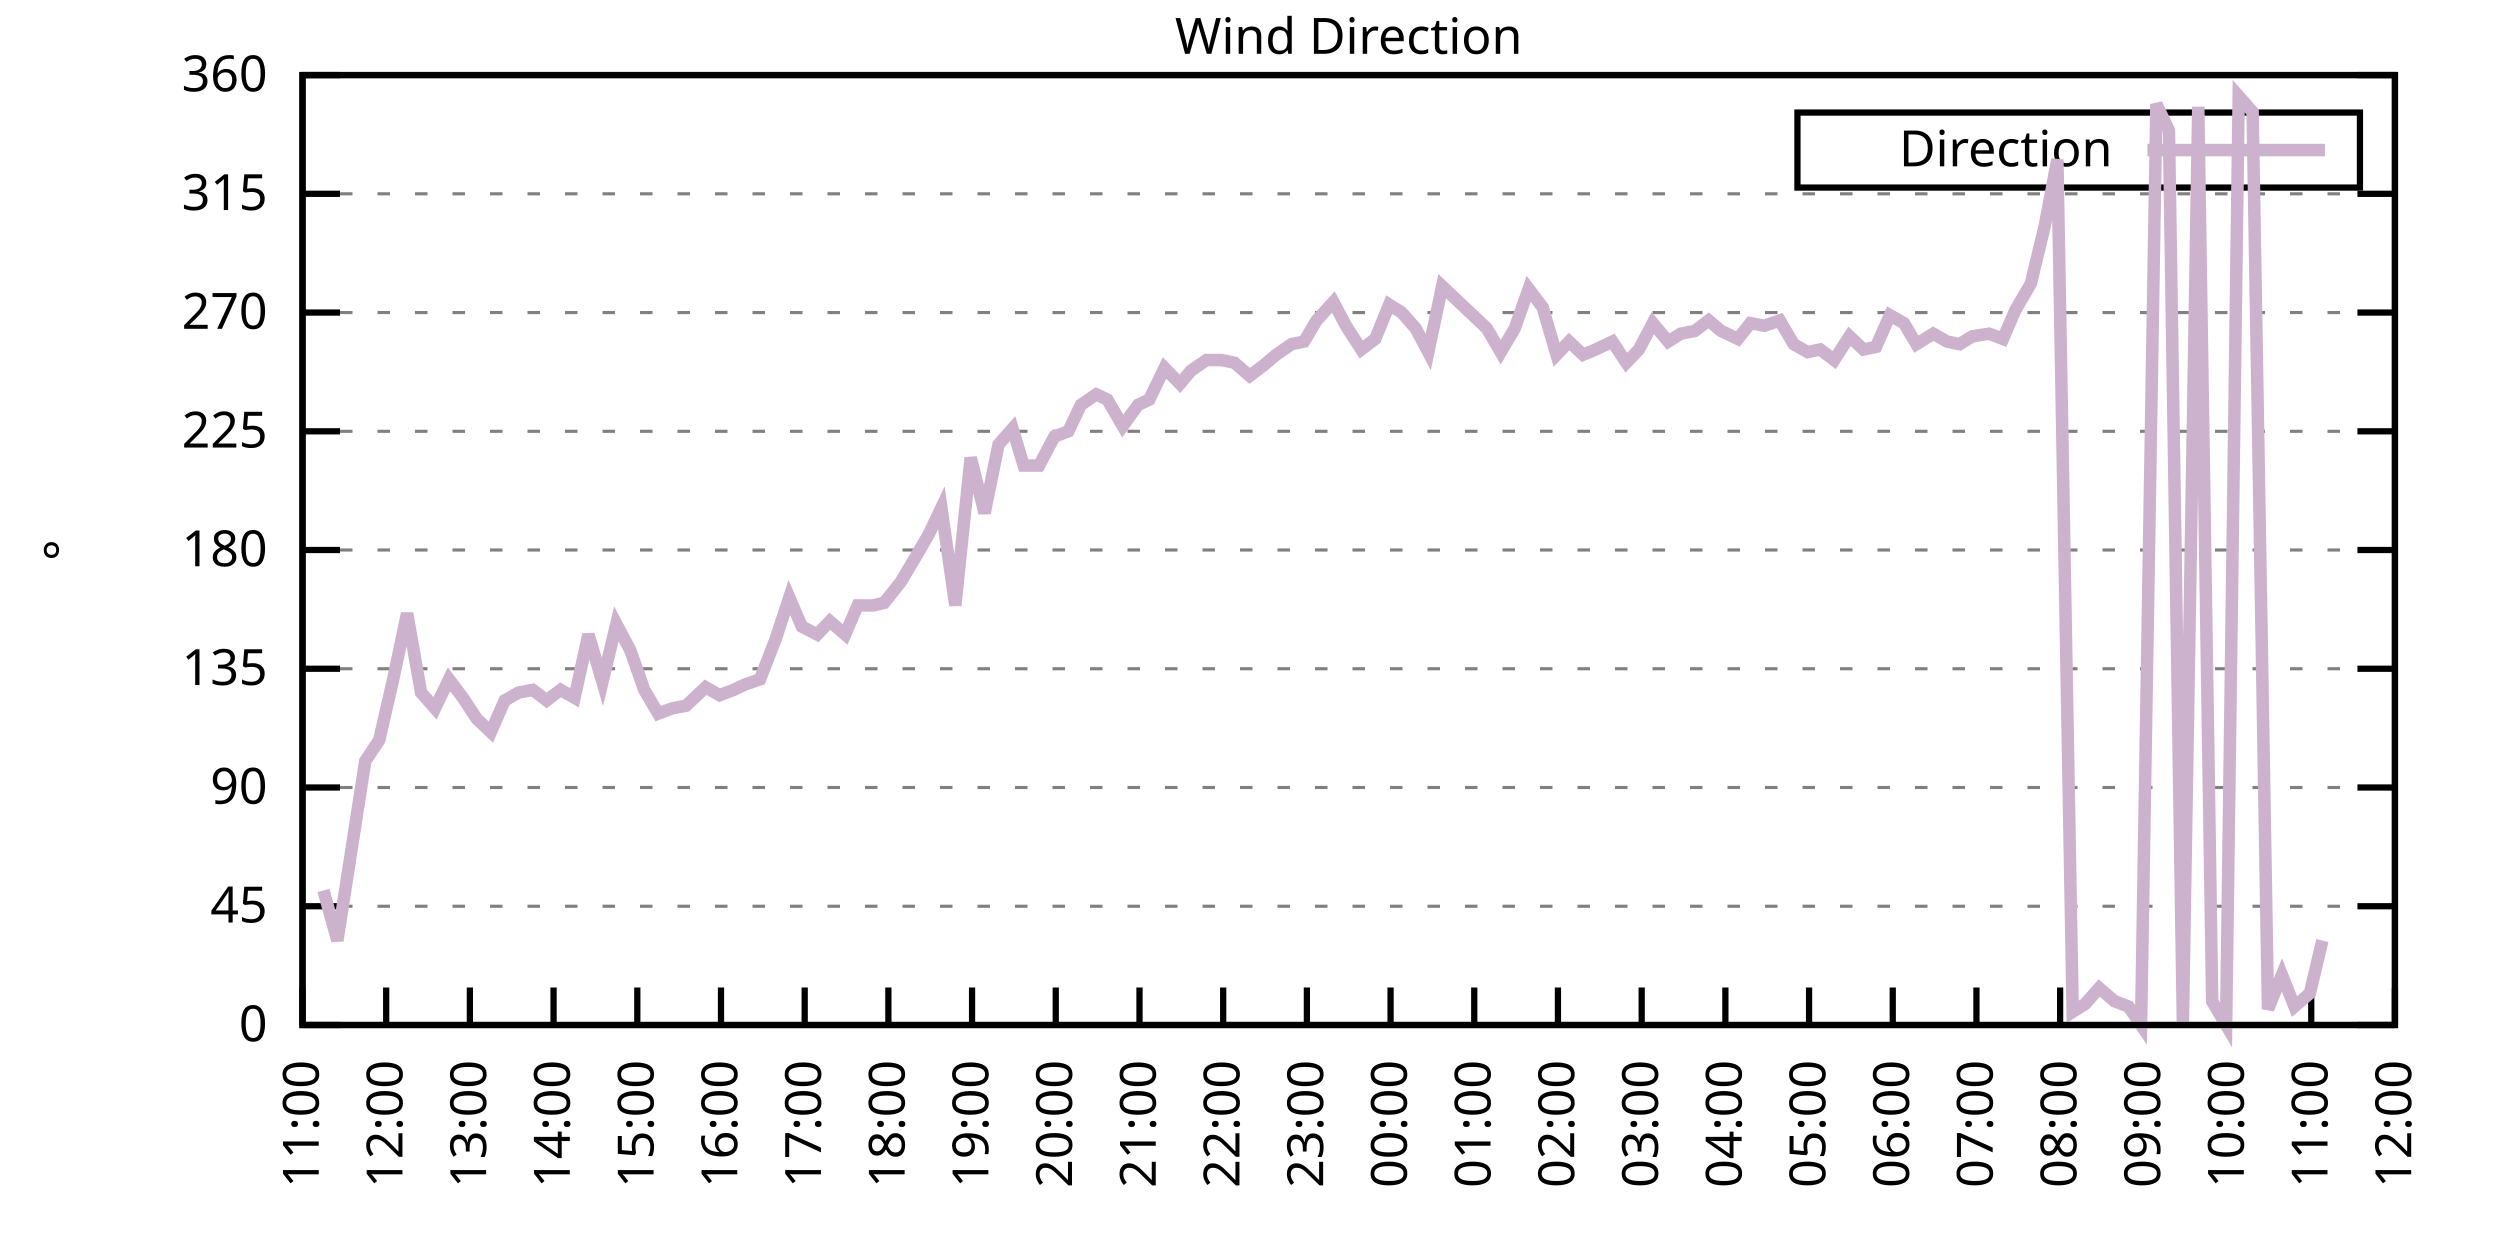
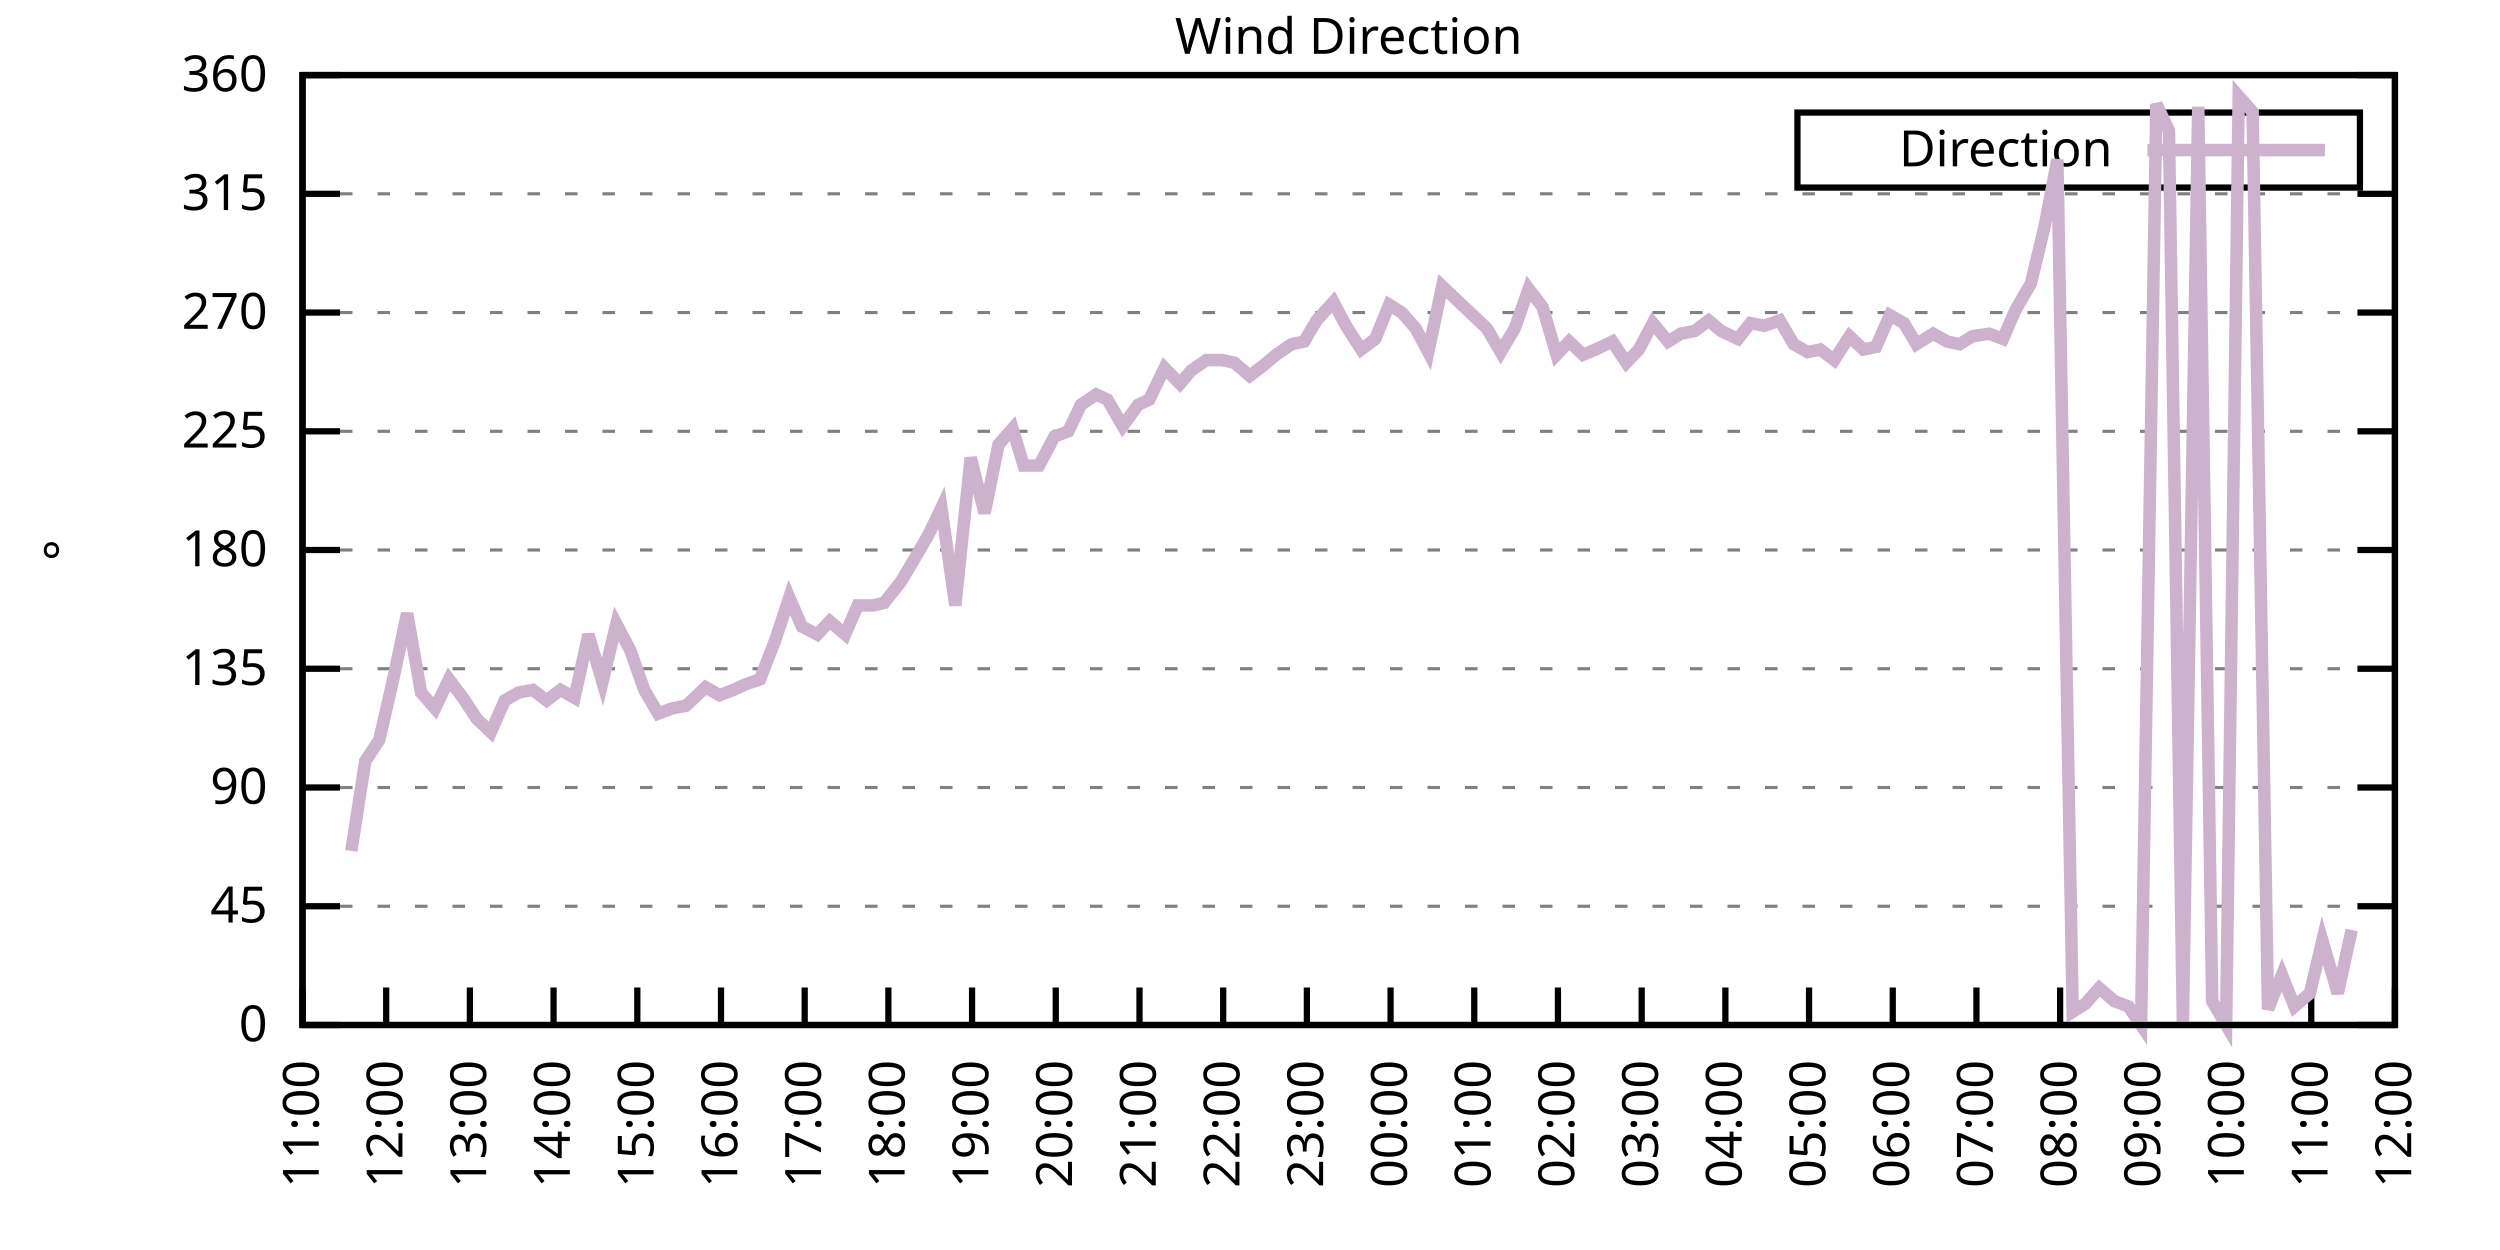
<svg xmlns="http://www.w3.org/2000/svg" xmlns:xlink="http://www.w3.org/1999/xlink" width="400" height="200" viewBox="0 0 400 200">
  <g id="gnuplot_canvas">
    <rect x="0" y="0" width="400" height="200" fill="none" />
    <defs>
      <circle id="gpDot" r="0.5" stroke-width="0.5" stroke="currentColor" />
      <path id="gpPt0" stroke-width="0.333" stroke="currentColor" d="M-1,0 h2 M0,-1 v2" />
      <path id="gpPt1" stroke-width="0.333" stroke="currentColor" d="M-1,-1 L1,1 M1,-1 L-1,1" />
      <path id="gpPt2" stroke-width="0.333" stroke="currentColor" d="M-1,0 L1,0 M0,-1 L0,1 M-1,-1 L1,1 M-1,1 L1,-1" />
      <rect id="gpPt3" stroke-width="0.333" stroke="currentColor" x="-1" y="-1" width="2" height="2" />
      <rect id="gpPt4" stroke-width="0.333" stroke="currentColor" fill="currentColor" x="-1" y="-1" width="2" height="2" />
      <circle id="gpPt5" stroke-width="0.333" stroke="currentColor" cx="0" cy="0" r="1" />
      <use xlink:href="#gpPt5" id="gpPt6" fill="currentColor" stroke="none" />
      <path id="gpPt7" stroke-width="0.333" stroke="currentColor" d="M0,-1.33 L-1.33,0.67 L1.33,0.67 z" />
      <use xlink:href="#gpPt7" id="gpPt8" fill="currentColor" stroke="none" />
      <use xlink:href="#gpPt7" id="gpPt9" stroke="currentColor" transform="rotate(180)" />
      <use xlink:href="#gpPt9" id="gpPt10" fill="currentColor" stroke="none" />
      <use xlink:href="#gpPt3" id="gpPt11" stroke="currentColor" transform="rotate(45)" />
      <use xlink:href="#gpPt11" id="gpPt12" fill="currentColor" stroke="none" />
      <path id="gpPt13" stroke-width="0.333" stroke="currentColor" d="M0,1.330 L1.265,0.411 L0.782,-1.067 L-0.782,-1.076 L-1.265,0.411 z" />
      <use xlink:href="#gpPt13" id="gpPt14" fill="currentColor" stroke="none" />
      <filter id="textbox" filterUnits="objectBoundingBox" x="0" y="0" height="1" width="1">
        <feFlood flood-color="white" flood-opacity="1" result="bgnd" />
        <feComposite in="SourceGraphic" in2="bgnd" operator="atop" />
      </filter>
      <filter id="greybox" filterUnits="objectBoundingBox" x="0" y="0" height="1" width="1">
        <feFlood flood-color="lightgrey" flood-opacity="1" result="grey" />
        <feComposite in="SourceGraphic" in2="grey" operator="atop" />
      </filter>
    </defs>
    <g fill="none" color="white" stroke="currentColor" stroke-width="1.00" stroke-linecap="butt" stroke-linejoin="miter">
</g>
    <g fill="none" color="black" stroke="currentColor" stroke-width="1.00" stroke-linecap="butt" stroke-linejoin="miter">
      <g stroke="none" shape-rendering="crispEdges">
        <polygon fill="rgb(255, 255, 255)" points="48.40,164.00 383.18,164.00 383.18,12.02 48.40,12.02 " />
      </g>
    </g>
    <g fill="none" color="black" stroke="currentColor" stroke-width="1.00" stroke-linecap="butt" stroke-linejoin="miter">
</g>
    <g fill="none" color="black" stroke="black" stroke-width="0.50" stroke-linecap="butt" stroke-linejoin="miter">
</g>
    <g fill="none" color="gray" stroke="currentColor" stroke-width="0.50" stroke-linecap="butt" stroke-linejoin="miter">
      <path stroke="gray" stroke-dasharray="2,4" class="gridline" d="M48.40,164.00 L383.19,164.00  " />
    </g>
    <g fill="none" color="gray" stroke="gray" stroke-width="1.00" stroke-linecap="butt" stroke-linejoin="miter">
</g>
    <g fill="none" color="black" stroke="currentColor" stroke-width="1.00" stroke-linecap="butt" stroke-linejoin="miter">
      <path stroke="black" d="M48.40,164.00 L54.40,164.00 M383.19,164.00 L377.19,164.00  " />
      <g transform="translate(42.80,166.60)" stroke="none" fill="black" font-family="Sans" font-size="8.00" text-anchor="end">
        <text>
          <tspan font-family="Sans"> 0</tspan>
        </text>
      </g>
    </g>
    <g fill="none" color="black" stroke="currentColor" stroke-width="1.00" stroke-linecap="butt" stroke-linejoin="miter">
</g>
    <g fill="none" color="black" stroke="black" stroke-width="0.50" stroke-linecap="butt" stroke-linejoin="miter">
</g>
    <g fill="none" color="gray" stroke="currentColor" stroke-width="0.50" stroke-linecap="butt" stroke-linejoin="miter">
      <path stroke="gray" stroke-dasharray="2,4" class="gridline" d="M48.40,145.00 L383.19,145.00  " />
    </g>
    <g fill="none" color="gray" stroke="gray" stroke-width="1.00" stroke-linecap="butt" stroke-linejoin="miter">
</g>
    <g fill="none" color="black" stroke="currentColor" stroke-width="1.00" stroke-linecap="butt" stroke-linejoin="miter">
      <path stroke="black" d="M48.40,145.00 L54.40,145.00 M383.19,145.00 L377.19,145.00  " />
      <g transform="translate(42.80,147.60)" stroke="none" fill="black" font-family="Sans" font-size="8.00" text-anchor="end">
        <text>
          <tspan font-family="Sans"> 45</tspan>
        </text>
      </g>
    </g>
    <g fill="none" color="black" stroke="currentColor" stroke-width="1.00" stroke-linecap="butt" stroke-linejoin="miter">
</g>
    <g fill="none" color="black" stroke="black" stroke-width="0.50" stroke-linecap="butt" stroke-linejoin="miter">
</g>
    <g fill="none" color="gray" stroke="currentColor" stroke-width="0.50" stroke-linecap="butt" stroke-linejoin="miter">
      <path stroke="gray" stroke-dasharray="2,4" class="gridline" d="M48.40,126.00 L383.19,126.00  " />
    </g>
    <g fill="none" color="gray" stroke="gray" stroke-width="1.00" stroke-linecap="butt" stroke-linejoin="miter">
</g>
    <g fill="none" color="black" stroke="currentColor" stroke-width="1.00" stroke-linecap="butt" stroke-linejoin="miter">
      <path stroke="black" d="M48.40,126.00 L54.40,126.00 M383.19,126.00 L377.19,126.00  " />
      <g transform="translate(42.80,128.60)" stroke="none" fill="black" font-family="Sans" font-size="8.00" text-anchor="end">
        <text>
          <tspan font-family="Sans"> 90</tspan>
        </text>
      </g>
    </g>
    <g fill="none" color="black" stroke="currentColor" stroke-width="1.00" stroke-linecap="butt" stroke-linejoin="miter">
</g>
    <g fill="none" color="black" stroke="black" stroke-width="0.50" stroke-linecap="butt" stroke-linejoin="miter">
</g>
    <g fill="none" color="gray" stroke="currentColor" stroke-width="0.50" stroke-linecap="butt" stroke-linejoin="miter">
      <path stroke="gray" stroke-dasharray="2,4" class="gridline" d="M48.40,107.00 L383.19,107.00  " />
    </g>
    <g fill="none" color="gray" stroke="gray" stroke-width="1.00" stroke-linecap="butt" stroke-linejoin="miter">
</g>
    <g fill="none" color="black" stroke="currentColor" stroke-width="1.00" stroke-linecap="butt" stroke-linejoin="miter">
      <path stroke="black" d="M48.40,107.00 L54.40,107.00 M383.19,107.00 L377.19,107.00  " />
      <g transform="translate(42.80,109.60)" stroke="none" fill="black" font-family="Sans" font-size="8.00" text-anchor="end">
        <text>
          <tspan font-family="Sans"> 135</tspan>
        </text>
      </g>
    </g>
    <g fill="none" color="black" stroke="currentColor" stroke-width="1.00" stroke-linecap="butt" stroke-linejoin="miter">
</g>
    <g fill="none" color="black" stroke="black" stroke-width="0.50" stroke-linecap="butt" stroke-linejoin="miter">
</g>
    <g fill="none" color="gray" stroke="currentColor" stroke-width="0.50" stroke-linecap="butt" stroke-linejoin="miter">
      <path stroke="gray" stroke-dasharray="2,4" class="gridline" d="M48.40,88.00 L383.19,88.00  " />
    </g>
    <g fill="none" color="gray" stroke="gray" stroke-width="1.00" stroke-linecap="butt" stroke-linejoin="miter">
</g>
    <g fill="none" color="black" stroke="currentColor" stroke-width="1.00" stroke-linecap="butt" stroke-linejoin="miter">
      <path stroke="black" d="M48.40,88.00 L54.40,88.00 M383.19,88.00 L377.19,88.00  " />
      <g transform="translate(42.80,90.60)" stroke="none" fill="black" font-family="Sans" font-size="8.00" text-anchor="end">
        <text>
          <tspan font-family="Sans"> 180</tspan>
        </text>
      </g>
    </g>
    <g fill="none" color="black" stroke="currentColor" stroke-width="1.00" stroke-linecap="butt" stroke-linejoin="miter">
</g>
    <g fill="none" color="black" stroke="black" stroke-width="0.50" stroke-linecap="butt" stroke-linejoin="miter">
</g>
    <g fill="none" color="gray" stroke="currentColor" stroke-width="0.50" stroke-linecap="butt" stroke-linejoin="miter">
      <path stroke="gray" stroke-dasharray="2,4" class="gridline" d="M48.40,69.01 L383.19,69.01  " />
    </g>
    <g fill="none" color="gray" stroke="gray" stroke-width="1.00" stroke-linecap="butt" stroke-linejoin="miter">
</g>
    <g fill="none" color="black" stroke="currentColor" stroke-width="1.00" stroke-linecap="butt" stroke-linejoin="miter">
      <path stroke="black" d="M48.40,69.01 L54.40,69.01 M383.19,69.01 L377.19,69.01  " />
      <g transform="translate(42.80,71.61)" stroke="none" fill="black" font-family="Sans" font-size="8.00" text-anchor="end">
        <text>
          <tspan font-family="Sans"> 225</tspan>
        </text>
      </g>
    </g>
    <g fill="none" color="black" stroke="currentColor" stroke-width="1.00" stroke-linecap="butt" stroke-linejoin="miter">
</g>
    <g fill="none" color="black" stroke="black" stroke-width="0.50" stroke-linecap="butt" stroke-linejoin="miter">
</g>
    <g fill="none" color="gray" stroke="currentColor" stroke-width="0.50" stroke-linecap="butt" stroke-linejoin="miter">
      <path stroke="gray" stroke-dasharray="2,4" class="gridline" d="M48.40,50.01 L383.19,50.01  " />
    </g>
    <g fill="none" color="gray" stroke="gray" stroke-width="1.00" stroke-linecap="butt" stroke-linejoin="miter">
</g>
    <g fill="none" color="black" stroke="currentColor" stroke-width="1.00" stroke-linecap="butt" stroke-linejoin="miter">
      <path stroke="black" d="M48.40,50.01 L54.40,50.01 M383.19,50.01 L377.19,50.01  " />
      <g transform="translate(42.80,52.61)" stroke="none" fill="black" font-family="Sans" font-size="8.00" text-anchor="end">
        <text>
          <tspan font-family="Sans"> 270</tspan>
        </text>
      </g>
    </g>
    <g fill="none" color="black" stroke="currentColor" stroke-width="1.00" stroke-linecap="butt" stroke-linejoin="miter">
</g>
    <g fill="none" color="black" stroke="black" stroke-width="0.50" stroke-linecap="butt" stroke-linejoin="miter">
</g>
    <g fill="none" color="gray" stroke="currentColor" stroke-width="0.50" stroke-linecap="butt" stroke-linejoin="miter">
      <path stroke="gray" stroke-dasharray="2,4" class="gridline" d="M48.40,31.01 L383.19,31.01  " />
    </g>
    <g fill="none" color="gray" stroke="gray" stroke-width="1.00" stroke-linecap="butt" stroke-linejoin="miter">
</g>
    <g fill="none" color="black" stroke="currentColor" stroke-width="1.00" stroke-linecap="butt" stroke-linejoin="miter">
      <path stroke="black" d="M48.40,31.01 L54.40,31.01 M383.19,31.01 L377.19,31.01  " />
      <g transform="translate(42.80,33.61)" stroke="none" fill="black" font-family="Sans" font-size="8.00" text-anchor="end">
        <text>
          <tspan font-family="Sans"> 315</tspan>
        </text>
      </g>
    </g>
    <g fill="none" color="black" stroke="currentColor" stroke-width="1.00" stroke-linecap="butt" stroke-linejoin="miter">
</g>
    <g fill="none" color="black" stroke="black" stroke-width="0.50" stroke-linecap="butt" stroke-linejoin="miter">
</g>
    <g fill="none" color="gray" stroke="currentColor" stroke-width="0.50" stroke-linecap="butt" stroke-linejoin="miter">
      <path stroke="gray" stroke-dasharray="2,4" class="gridline" d="M48.40,12.01 L383.19,12.01  " />
    </g>
    <g fill="none" color="gray" stroke="gray" stroke-width="1.00" stroke-linecap="butt" stroke-linejoin="miter">
</g>
    <g fill="none" color="black" stroke="currentColor" stroke-width="1.00" stroke-linecap="butt" stroke-linejoin="miter">
      <path stroke="black" d="M48.40,12.01 L54.40,12.01 M383.19,12.01 L377.19,12.01  " />
      <g transform="translate(42.80,14.61)" stroke="none" fill="black" font-family="Sans" font-size="8.00" text-anchor="end">
        <text>
          <tspan font-family="Sans"> 360</tspan>
        </text>
      </g>
    </g>
    <g fill="none" color="black" stroke="currentColor" stroke-width="1.00" stroke-linecap="butt" stroke-linejoin="miter">
      <path stroke="black" d="M48.40,164.00 L48.40,158.00  " />
      <g transform="translate(51.00,169.60) rotate(270.00)" stroke="none" fill="black" font-family="Sans" font-size="8.00" text-anchor="end">
        <text>
          <tspan font-family="Sans">11:00</tspan>
        </text>
      </g>
    </g>
    <g fill="none" color="black" stroke="currentColor" stroke-width="1.00" stroke-linecap="butt" stroke-linejoin="miter">
      <path stroke="black" d="M61.79,164.00 L61.79,158.00  " />
      <g transform="translate(64.39,169.60) rotate(270.00)" stroke="none" fill="black" font-family="Sans" font-size="8.00" text-anchor="end">
        <text>
          <tspan font-family="Sans">12:00</tspan>
        </text>
      </g>
    </g>
    <g fill="none" color="black" stroke="currentColor" stroke-width="1.00" stroke-linecap="butt" stroke-linejoin="miter">
      <path stroke="black" d="M75.18,164.00 L75.18,158.00  " />
      <g transform="translate(77.78,169.60) rotate(270.00)" stroke="none" fill="black" font-family="Sans" font-size="8.00" text-anchor="end">
        <text>
          <tspan font-family="Sans">13:00</tspan>
        </text>
      </g>
    </g>
    <g fill="none" color="black" stroke="currentColor" stroke-width="1.00" stroke-linecap="butt" stroke-linejoin="miter">
      <path stroke="black" d="M88.57,164.00 L88.57,158.00  " />
      <g transform="translate(91.17,169.60) rotate(270.00)" stroke="none" fill="black" font-family="Sans" font-size="8.00" text-anchor="end">
        <text>
          <tspan font-family="Sans">14:00</tspan>
        </text>
      </g>
    </g>
    <g fill="none" color="black" stroke="currentColor" stroke-width="1.00" stroke-linecap="butt" stroke-linejoin="miter">
      <path stroke="black" d="M101.97,164.00 L101.97,158.00  " />
      <g transform="translate(104.57,169.60) rotate(270.00)" stroke="none" fill="black" font-family="Sans" font-size="8.00" text-anchor="end">
        <text>
          <tspan font-family="Sans">15:00</tspan>
        </text>
      </g>
    </g>
    <g fill="none" color="black" stroke="currentColor" stroke-width="1.00" stroke-linecap="butt" stroke-linejoin="miter">
      <path stroke="black" d="M115.36,164.00 L115.36,158.00  " />
      <g transform="translate(117.96,169.60) rotate(270.00)" stroke="none" fill="black" font-family="Sans" font-size="8.00" text-anchor="end">
        <text>
          <tspan font-family="Sans">16:00</tspan>
        </text>
      </g>
    </g>
    <g fill="none" color="black" stroke="currentColor" stroke-width="1.00" stroke-linecap="butt" stroke-linejoin="miter">
      <path stroke="black" d="M128.75,164.00 L128.75,158.00  " />
      <g transform="translate(131.35,169.60) rotate(270.00)" stroke="none" fill="black" font-family="Sans" font-size="8.00" text-anchor="end">
        <text>
          <tspan font-family="Sans">17:00</tspan>
        </text>
      </g>
    </g>
    <g fill="none" color="black" stroke="currentColor" stroke-width="1.00" stroke-linecap="butt" stroke-linejoin="miter">
      <path stroke="black" d="M142.14,164.00 L142.14,158.00  " />
      <g transform="translate(144.74,169.60) rotate(270.00)" stroke="none" fill="black" font-family="Sans" font-size="8.00" text-anchor="end">
        <text>
          <tspan font-family="Sans">18:00</tspan>
        </text>
      </g>
    </g>
    <g fill="none" color="black" stroke="currentColor" stroke-width="1.00" stroke-linecap="butt" stroke-linejoin="miter">
      <path stroke="black" d="M155.53,164.00 L155.53,158.00  " />
      <g transform="translate(158.13,169.60) rotate(270.00)" stroke="none" fill="black" font-family="Sans" font-size="8.00" text-anchor="end">
        <text>
          <tspan font-family="Sans">19:00</tspan>
        </text>
      </g>
    </g>
    <g fill="none" color="black" stroke="currentColor" stroke-width="1.00" stroke-linecap="butt" stroke-linejoin="miter">
      <path stroke="black" d="M168.92,164.00 L168.92,158.00  " />
      <g transform="translate(171.52,169.60) rotate(270.00)" stroke="none" fill="black" font-family="Sans" font-size="8.00" text-anchor="end">
        <text>
          <tspan font-family="Sans">20:00</tspan>
        </text>
      </g>
    </g>
    <g fill="none" color="black" stroke="currentColor" stroke-width="1.00" stroke-linecap="butt" stroke-linejoin="miter">
      <path stroke="black" d="M182.32,164.00 L182.32,158.00  " />
      <g transform="translate(184.92,169.60) rotate(270.00)" stroke="none" fill="black" font-family="Sans" font-size="8.00" text-anchor="end">
        <text>
          <tspan font-family="Sans">21:00</tspan>
        </text>
      </g>
    </g>
    <g fill="none" color="black" stroke="currentColor" stroke-width="1.00" stroke-linecap="butt" stroke-linejoin="miter">
      <path stroke="black" d="M195.71,164.00 L195.71,158.00  " />
      <g transform="translate(198.31,169.60) rotate(270.00)" stroke="none" fill="black" font-family="Sans" font-size="8.00" text-anchor="end">
        <text>
          <tspan font-family="Sans">22:00</tspan>
        </text>
      </g>
    </g>
    <g fill="none" color="black" stroke="currentColor" stroke-width="1.00" stroke-linecap="butt" stroke-linejoin="miter">
      <path stroke="black" d="M209.10,164.00 L209.10,158.00  " />
      <g transform="translate(211.70,169.60) rotate(270.00)" stroke="none" fill="black" font-family="Sans" font-size="8.00" text-anchor="end">
        <text>
          <tspan font-family="Sans">23:00</tspan>
        </text>
      </g>
    </g>
    <g fill="none" color="black" stroke="currentColor" stroke-width="1.00" stroke-linecap="butt" stroke-linejoin="miter">
      <path stroke="black" d="M222.49,164.00 L222.49,158.00  " />
      <g transform="translate(225.09,169.60) rotate(270.00)" stroke="none" fill="black" font-family="Sans" font-size="8.00" text-anchor="end">
        <text>
          <tspan font-family="Sans">00:00</tspan>
        </text>
      </g>
    </g>
    <g fill="none" color="black" stroke="currentColor" stroke-width="1.00" stroke-linecap="butt" stroke-linejoin="miter">
      <path stroke="black" d="M235.88,164.00 L235.88,158.00  " />
      <g transform="translate(238.48,169.60) rotate(270.00)" stroke="none" fill="black" font-family="Sans" font-size="8.00" text-anchor="end">
        <text>
          <tspan font-family="Sans">01:00</tspan>
        </text>
      </g>
    </g>
    <g fill="none" color="black" stroke="currentColor" stroke-width="1.00" stroke-linecap="butt" stroke-linejoin="miter">
      <path stroke="black" d="M249.27,164.00 L249.27,158.00  " />
      <g transform="translate(251.87,169.60) rotate(270.00)" stroke="none" fill="black" font-family="Sans" font-size="8.00" text-anchor="end">
        <text>
          <tspan font-family="Sans">02:00</tspan>
        </text>
      </g>
    </g>
    <g fill="none" color="black" stroke="currentColor" stroke-width="1.00" stroke-linecap="butt" stroke-linejoin="miter">
      <path stroke="black" d="M262.67,164.00 L262.67,158.00  " />
      <g transform="translate(265.27,169.60) rotate(270.00)" stroke="none" fill="black" font-family="Sans" font-size="8.00" text-anchor="end">
        <text>
          <tspan font-family="Sans">03:00</tspan>
        </text>
      </g>
    </g>
    <g fill="none" color="black" stroke="currentColor" stroke-width="1.00" stroke-linecap="butt" stroke-linejoin="miter">
      <path stroke="black" d="M276.06,164.00 L276.06,158.00  " />
      <g transform="translate(278.66,169.60) rotate(270.00)" stroke="none" fill="black" font-family="Sans" font-size="8.00" text-anchor="end">
        <text>
          <tspan font-family="Sans">04:00</tspan>
        </text>
      </g>
    </g>
    <g fill="none" color="black" stroke="currentColor" stroke-width="1.00" stroke-linecap="butt" stroke-linejoin="miter">
      <path stroke="black" d="M289.45,164.00 L289.45,158.00  " />
      <g transform="translate(292.05,169.60) rotate(270.00)" stroke="none" fill="black" font-family="Sans" font-size="8.00" text-anchor="end">
        <text>
          <tspan font-family="Sans">05:00</tspan>
        </text>
      </g>
    </g>
    <g fill="none" color="black" stroke="currentColor" stroke-width="1.00" stroke-linecap="butt" stroke-linejoin="miter">
      <path stroke="black" d="M302.84,164.00 L302.84,158.00  " />
      <g transform="translate(305.44,169.60) rotate(270.00)" stroke="none" fill="black" font-family="Sans" font-size="8.00" text-anchor="end">
        <text>
          <tspan font-family="Sans">06:00</tspan>
        </text>
      </g>
    </g>
    <g fill="none" color="black" stroke="currentColor" stroke-width="1.00" stroke-linecap="butt" stroke-linejoin="miter">
      <path stroke="black" d="M316.23,164.00 L316.23,158.00  " />
      <g transform="translate(318.83,169.60) rotate(270.00)" stroke="none" fill="black" font-family="Sans" font-size="8.00" text-anchor="end">
        <text>
          <tspan font-family="Sans">07:00</tspan>
        </text>
      </g>
    </g>
    <g fill="none" color="black" stroke="currentColor" stroke-width="1.00" stroke-linecap="butt" stroke-linejoin="miter">
      <path stroke="black" d="M329.62,164.00 L329.62,158.00  " />
      <g transform="translate(332.22,169.60) rotate(270.00)" stroke="none" fill="black" font-family="Sans" font-size="8.00" text-anchor="end">
        <text>
          <tspan font-family="Sans">08:00</tspan>
        </text>
      </g>
    </g>
    <g fill="none" color="black" stroke="currentColor" stroke-width="1.00" stroke-linecap="butt" stroke-linejoin="miter">
      <path stroke="black" d="M343.02,164.00 L343.02,158.00  " />
      <g transform="translate(345.62,169.60) rotate(270.00)" stroke="none" fill="black" font-family="Sans" font-size="8.00" text-anchor="end">
        <text>
          <tspan font-family="Sans">09:00</tspan>
        </text>
      </g>
    </g>
    <g fill="none" color="black" stroke="currentColor" stroke-width="1.00" stroke-linecap="butt" stroke-linejoin="miter">
      <path stroke="black" d="M356.41,164.00 L356.41,158.00  " />
      <g transform="translate(359.01,169.60) rotate(270.00)" stroke="none" fill="black" font-family="Sans" font-size="8.00" text-anchor="end">
        <text>
          <tspan font-family="Sans">10:00</tspan>
        </text>
      </g>
    </g>
    <g fill="none" color="black" stroke="currentColor" stroke-width="1.00" stroke-linecap="butt" stroke-linejoin="miter">
      <path stroke="black" d="M369.80,164.00 L369.80,158.00  " />
      <g transform="translate(372.40,169.60) rotate(270.00)" stroke="none" fill="black" font-family="Sans" font-size="8.00" text-anchor="end">
        <text>
          <tspan font-family="Sans">11:00</tspan>
        </text>
      </g>
    </g>
    <g fill="none" color="black" stroke="currentColor" stroke-width="1.00" stroke-linecap="butt" stroke-linejoin="miter">
      <path stroke="black" d="M383.19,164.00 L383.19,158.00  " />
      <g transform="translate(385.79,169.60) rotate(270.00)" stroke="none" fill="black" font-family="Sans" font-size="8.00" text-anchor="end">
        <text>
          <tspan font-family="Sans">12:00</tspan>
        </text>
      </g>
    </g>
    <g fill="none" color="black" stroke="currentColor" stroke-width="1.00" stroke-linecap="butt" stroke-linejoin="miter">
</g>
    <g fill="none" color="black" stroke="currentColor" stroke-width="1.00" stroke-linecap="butt" stroke-linejoin="miter">
      <path stroke="black" d="M48.40,12.01 L48.40,164.00 L383.19,164.00 L383.19,12.01 L48.40,12.01 Z  " />
    </g>
    <g fill="none" color="black" stroke="currentColor" stroke-width="1.00" stroke-linecap="butt" stroke-linejoin="miter">
</g>
    <g fill="none" color="black" stroke="currentColor" stroke-width="1.00" stroke-linecap="butt" stroke-linejoin="miter">
      <path stroke="black" d="M287.59,30.01 L287.59,18.01 L377.59,18.01 L377.59,30.01 L287.59,30.01 Z  " />
    </g>
    <g id="Wind_direction_plot_1">
      <g fill="none" color="white" stroke="black" stroke-width="2.00" stroke-linecap="butt" stroke-linejoin="miter">
</g>
      <g fill="none" color="black" stroke="currentColor" stroke-width="2.00" stroke-linecap="butt" stroke-linejoin="miter">
        <g transform="translate(337.99,26.61)" stroke="none" fill="black" font-family="Sans" font-size="8.00" text-anchor="end">
          <text>
            <tspan font-family="Sans">Direction</tspan>
          </text>
        </g>
      </g>
      <g fill="none" color="black" stroke="currentColor" stroke-width="2.00" stroke-linecap="butt" stroke-linejoin="miter">
-         <path stroke="rgb(204, 178, 204)" d="M343.59,24.01 L371.99,24.01 M51.75,142.47 L53.98,150.49 L56.21,136.14 L58.44,121.78 L60.68,118.40 L62.91,108.69   L65.14,98.14 L67.37,110.80 L69.60,113.34 L71.84,108.69 L74.07,111.65 L76.30,115.03 L78.53,117.14 L80.76,112.07   L82.99,110.80 L85.23,110.38 L87.46,112.07 L89.69,110.38 L91.92,111.65 L94.15,101.52 L96.39,109.11 L98.62,99.83   L100.85,104.05 L103.08,110.38 L105.31,114.18 L107.55,113.34 L109.78,112.91 L110.22,112.49 L112.90,109.96 L115.13,111.23   L117.37,110.38 L119.15,109.54 L121.61,108.69 L124.06,102.36 L126.29,95.60 L128.30,100.25 L130.76,101.52 L132.77,99.40   L135.22,101.52 L137.23,96.87 L139.69,96.87 L141.47,96.45 L144.15,93.07 L146.16,89.69 L148.61,85.47 L150.62,81.25   L152.85,96.87 L155.31,73.23 L157.54,82.09 L159.77,71.12 L162.01,68.58 L163.79,74.49 L166.25,74.49 L168.70,69.85   L170.93,69.01 L172.94,64.78 L175.40,63.10 L177.18,63.94 L179.64,68.16 L182.09,64.78 L183.88,63.94 L186.33,58.87   L188.79,61.41 L190.57,59.30 L193.03,57.61 L195.48,57.61 L197.49,58.03 L199.95,60.14 L202.18,58.45 L204.19,56.76   L206.64,55.07 L208.65,54.65 L210.66,51.27 L213.34,48.32 L215.35,52.12 L217.80,55.92 L220.04,54.23 L222.27,48.74   L224.28,50.01 L226.51,52.54 L228.52,56.34 L230.75,45.79 L232.98,47.90 L237.89,52.54 L240.12,56.34 L242.36,52.54   L244.59,46.21 L246.82,49.16 L249.05,56.76 L251.06,54.65 L253.29,56.76 L255.30,55.92 L257.98,54.65 L260.21,58.03   L262.22,55.92 L264.45,51.70 L266.91,54.65 L268.92,53.39 L271.15,52.96 L273.38,51.27 L275.39,52.96 L278.07,54.23   L280.07,51.70 L282.31,52.12 L284.76,51.27 L286.99,55.07 L289.23,56.34 L291.23,55.92 L293.47,57.61 L295.92,53.81   L298.15,55.92 L300.16,55.50 L302.39,50.43 L304.63,51.70 L306.63,55.07 L309.31,53.39 L311.54,54.65 L313.55,55.07   L315.56,53.81 L318.24,53.39 L320.47,54.23 L322.48,49.59 L324.94,45.36 L327.17,36.08 L329.18,25.52 L331.63,161.89   L333.64,160.62 L335.87,158.09 L338.33,160.20 L340.56,161.04 L342.57,164.00 L345.02,16.65 L347.03,20.88 L349.26,163.58   L351.72,17.08 L353.95,160.20 L356.18,164.00 L358.19,15.39 L360.42,17.92 L362.88,161.47 L365.11,155.98 L367.12,161.04   L369.58,158.93 L371.58,150.49  " />
+         <path stroke="rgb(204, 178, 204)" d="M343.59,24.01 L371.99,24.01 M56.21,136.14 L58.44,121.78 L60.68,118.40 L62.91,108.69 L65.14,98.14 L67.37,110.80   L69.60,113.34 L71.84,108.69 L74.07,111.65 L76.30,115.03 L78.53,117.14 L80.76,112.07 L82.99,110.80 L85.23,110.38   L87.46,112.07 L89.69,110.38 L91.92,111.65 L94.15,101.52 L96.39,109.11 L98.62,99.83 L100.85,104.05 L103.08,110.38   L105.31,114.18 L107.55,113.34 L109.78,112.91 L110.22,112.49 L112.90,109.96 L115.13,111.23 L117.37,110.38 L119.15,109.54   L121.61,108.69 L124.06,102.36 L126.29,95.60 L128.30,100.25 L130.76,101.52 L132.77,99.40 L135.22,101.52 L137.23,96.87   L139.69,96.87 L141.47,96.45 L144.15,93.07 L146.16,89.69 L148.61,85.47 L150.62,81.25 L152.85,96.87 L155.31,73.23   L157.54,82.09 L159.77,71.12 L162.01,68.58 L163.79,74.49 L166.25,74.49 L168.70,69.85 L170.93,69.01 L172.94,64.78   L175.40,63.10 L177.18,63.94 L179.64,68.16 L182.09,64.78 L183.88,63.94 L186.33,58.87 L188.79,61.41 L190.57,59.30   L193.03,57.61 L195.48,57.61 L197.49,58.03 L199.95,60.14 L202.18,58.45 L204.19,56.76 L206.64,55.07 L208.65,54.65   L210.66,51.27 L213.34,48.32 L215.35,52.12 L217.80,55.92 L220.04,54.23 L222.27,48.74 L224.28,50.01 L226.51,52.54   L228.52,56.34 L230.75,45.79 L232.98,47.90 L237.89,52.54 L240.12,56.34 L242.36,52.54 L244.59,46.21 L246.82,49.16   L249.05,56.76 L251.06,54.65 L253.29,56.76 L255.30,55.92 L257.98,54.65 L260.21,58.03 L262.22,55.92 L264.45,51.70   L266.91,54.65 L268.92,53.39 L271.15,52.96 L273.38,51.27 L275.39,52.96 L278.07,54.23 L280.07,51.70 L282.31,52.12   L284.76,51.27 L286.99,55.07 L289.23,56.34 L291.23,55.92 L293.47,57.61 L295.92,53.81 L298.15,55.92 L300.16,55.50   L302.39,50.43 L304.63,51.70 L306.63,55.07 L309.31,53.39 L311.54,54.65 L313.55,55.07 L315.56,53.81 L318.24,53.39   L320.47,54.23 L322.48,49.59 L324.94,45.36 L327.17,36.08 L329.18,25.52 L331.63,161.89 L333.64,160.62 L335.87,158.09   L338.33,160.20 L340.56,161.04 L342.57,164.00 L345.02,16.65 L347.03,20.88 L349.26,163.58 L351.72,17.08 L353.95,160.20   L356.18,164.00 L358.19,15.39 L360.42,17.92 L362.88,161.47 L365.11,155.98 L367.12,161.04 L369.58,158.93 L371.58,150.49   L374.04,158.93 L376.27,148.80  " />
      </g>
    </g>
    <g fill="none" color="black" stroke="currentColor" stroke-width="2.00" stroke-linecap="butt" stroke-linejoin="miter">
</g>
    <g fill="none" color="black" stroke="black" stroke-width="1.00" stroke-linecap="butt" stroke-linejoin="miter">
</g>
    <g fill="none" color="black" stroke="currentColor" stroke-width="1.00" stroke-linecap="butt" stroke-linejoin="miter">
      <path stroke="black" d="M48.40,12.01 L48.40,164.00 L383.19,164.00 L383.19,12.01 L48.40,12.01 Z  " />
      <g transform="translate(12.80,88.01) rotate(270.00)" stroke="none" fill="black" font-family="Sans" font-size="8.00" text-anchor="middle">
        <text>
          <tspan font-family="Sans">°</tspan>
        </text>
      </g>
    </g>
    <g fill="none" color="black" stroke="currentColor" stroke-width="1.00" stroke-linecap="butt" stroke-linejoin="miter">
</g>
    <g fill="none" color="black" stroke="currentColor" stroke-width="1.00" stroke-linecap="butt" stroke-linejoin="miter">
      <g transform="translate(215.79,8.61)" stroke="none" fill="black" font-family="Sans" font-size="8.00" text-anchor="middle">
        <text>
          <tspan font-family="Sans">Wind Direction</tspan>
        </text>
      </g>
    </g>
    <g fill="none" color="black" stroke="currentColor" stroke-width="1.00" stroke-linecap="butt" stroke-linejoin="miter">
</g>
  </g>
</svg>
